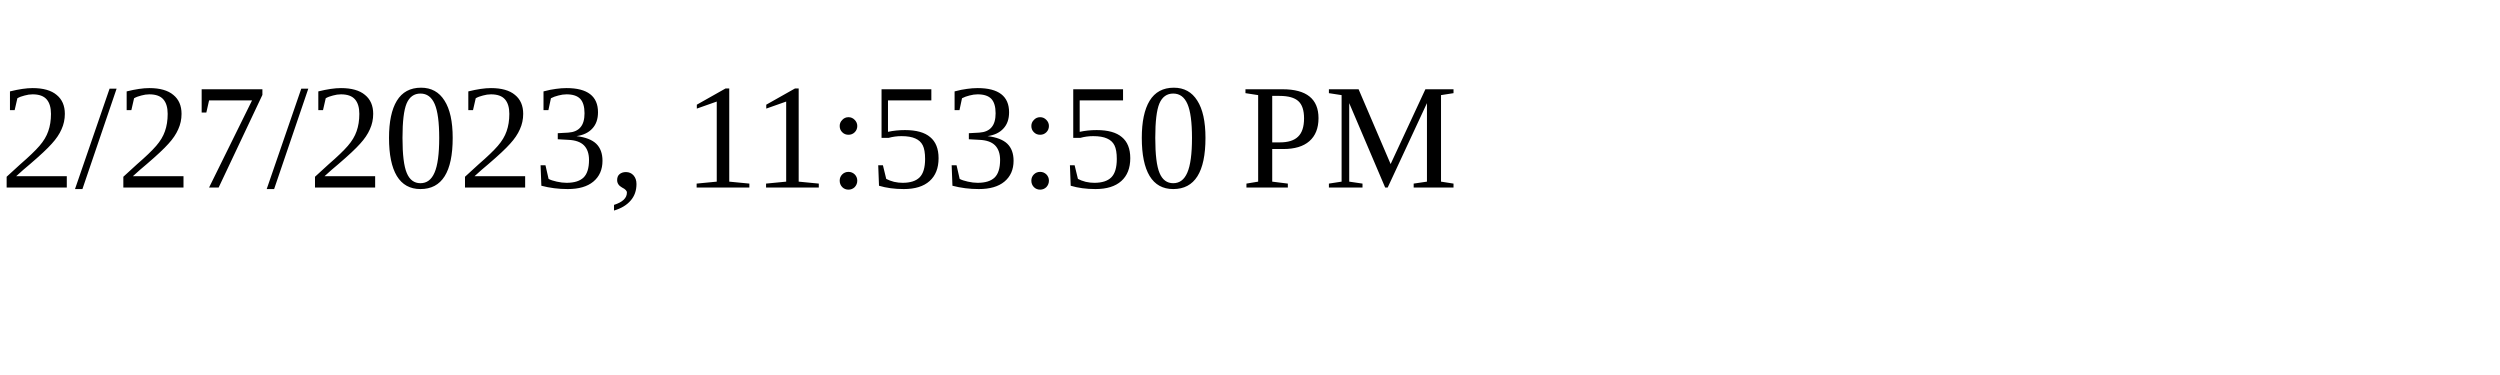
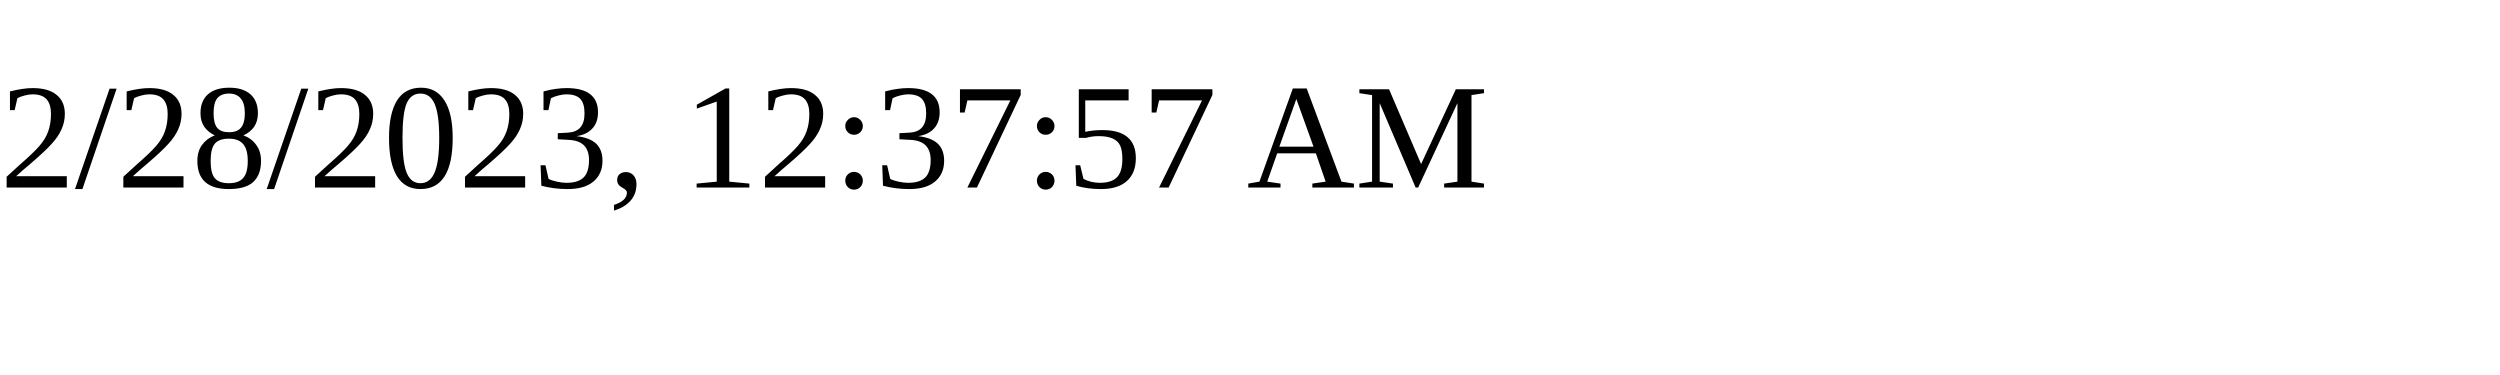
<svg xmlns="http://www.w3.org/2000/svg" height="30" width="200">
-   <text x="0" y="15">2/27/2023, 11:53:50 PM</text>
+   <text x="0" y="15">2/28/2023, 12:37:57 AM</text>
</svg>
